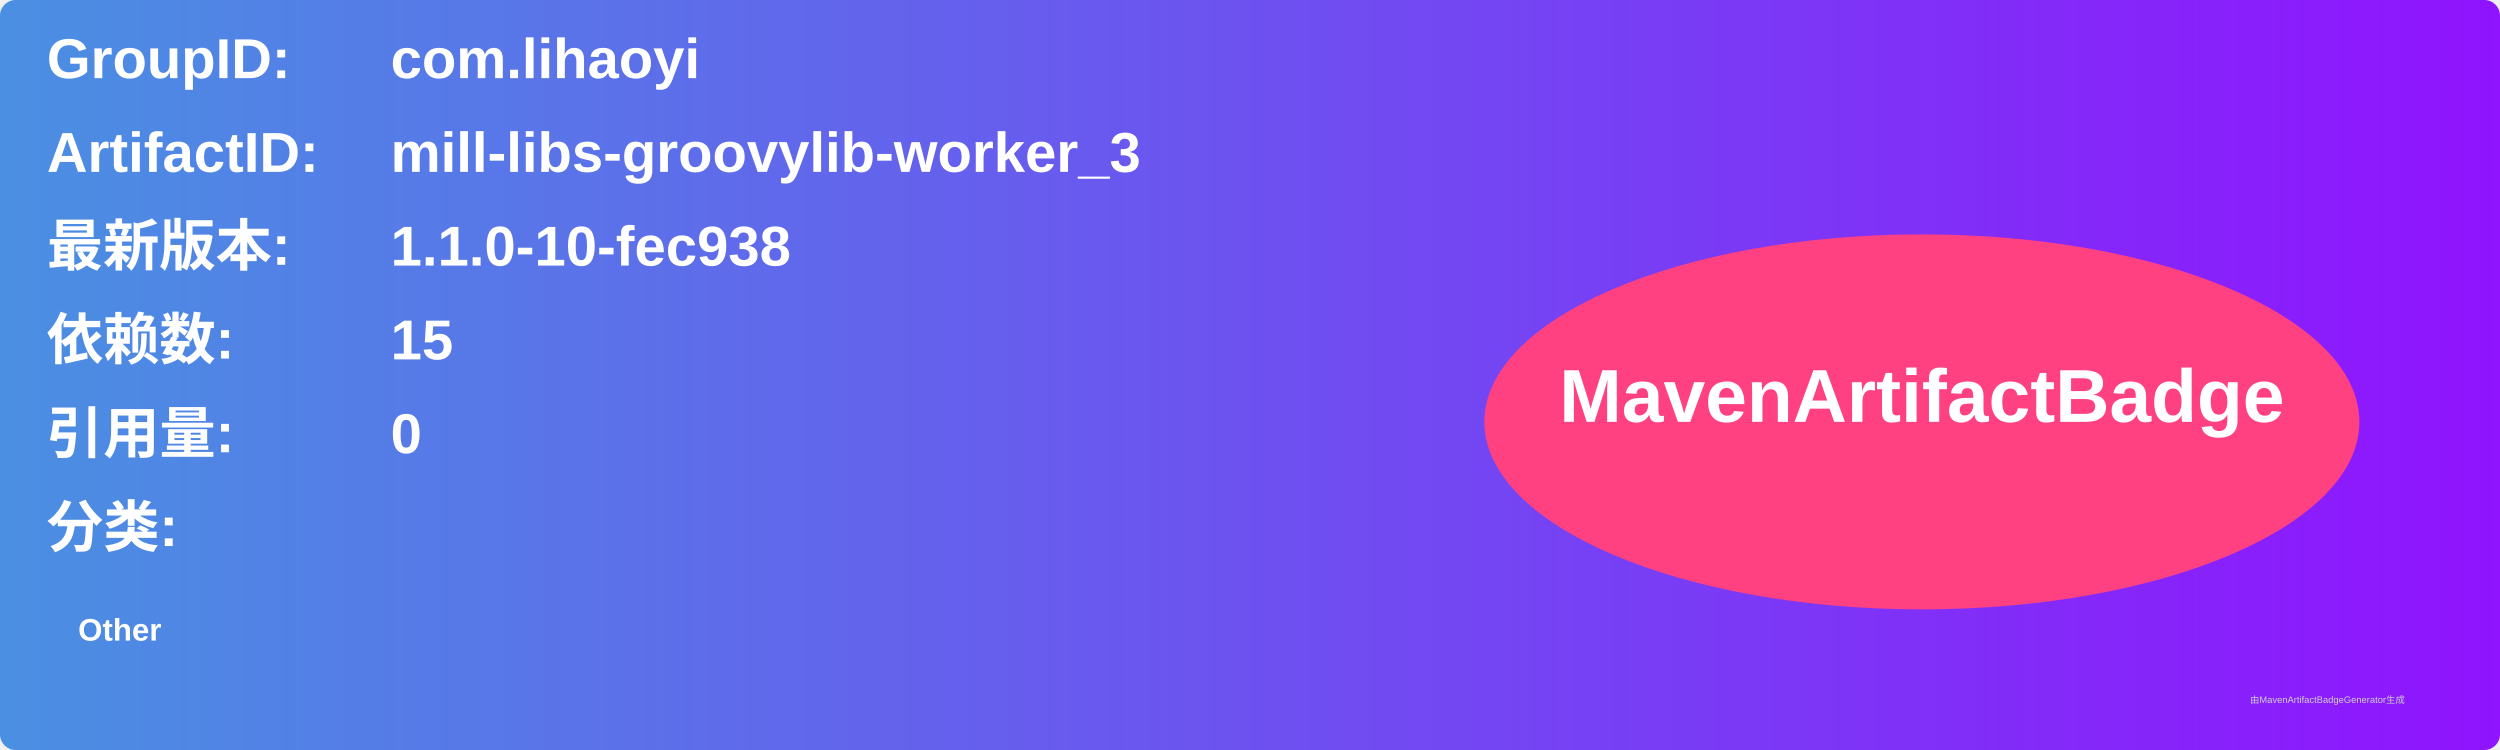
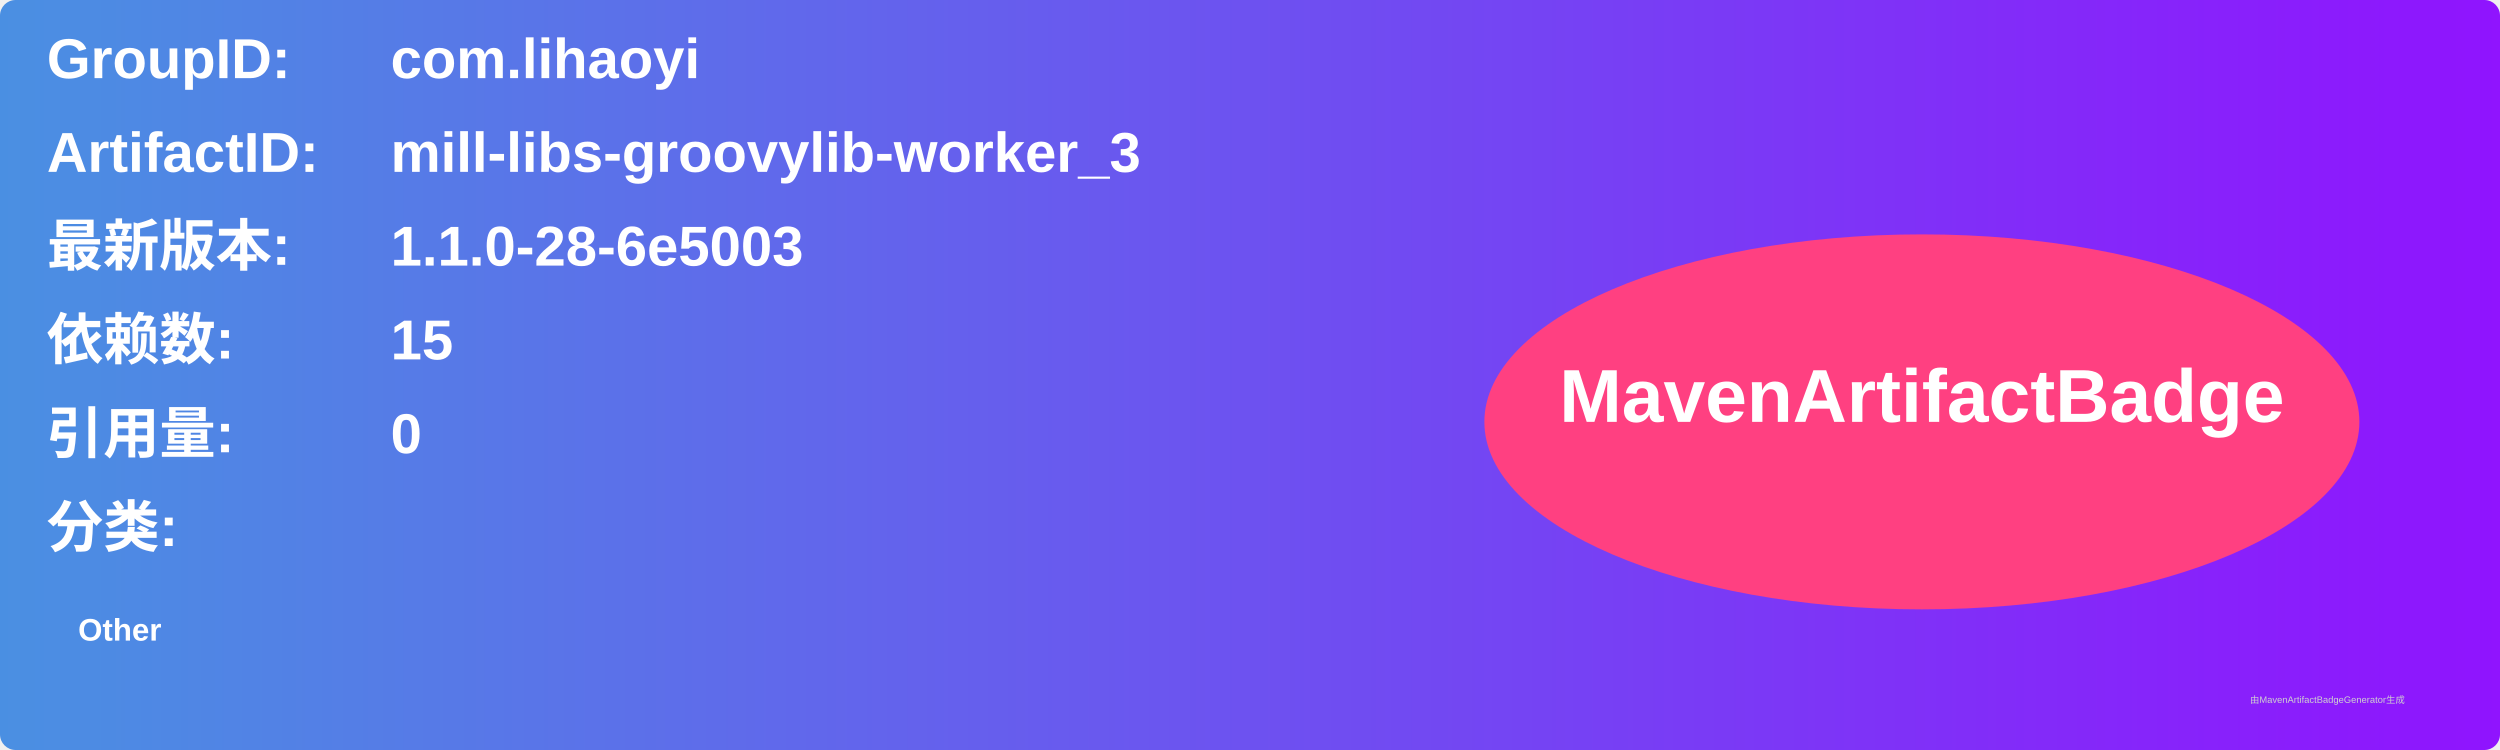
<svg xmlns="http://www.w3.org/2000/svg" width="800" height="240" viewBox="0 0 800 240">
  <linearGradient id="grad" x1="0%" y1="0%" x2="100%" y2="0%">
    <stop offset="0%" stop-color="#4a90e2" />
    <stop offset="100%" stop-color="#9013fe" />
  </linearGradient>
  <rect width="100%" height="100%" rx="5" ry="5" fill="url(#grad)" />
  <g transform="translate(15, 15)">
    <text x="0" y="10" font-family="Arial" font-size="18" fill="white" font-weight="bold" width="260">GroupID:</text>
    <text x="110" y="10" font-family="Arial" font-size="18" fill="white" font-weight="bold" width="460">com.lihaoyi</text>
    <text x="0" y="40" font-family="Arial" font-size="18" fill="white" font-weight="bold" width="260">ArtifactID:</text>
    <text x="110" y="40" font-family="Arial" font-size="18" fill="white" font-weight="bold" width="460">mill-libs-groovylib-worker_3</text>
    <text x="0" y="70" font-family="Arial" font-size="18" fill="white" font-weight="bold">最新版本:</text>
    <text x="110" y="70" font-family="Arial" font-size="18" fill="white" font-weight="bold">
-       <tspan font-weight="bold">1.1.0-10-fec938</tspan>
+       <tspan font-weight="bold">1.1.0-28-6e5003</tspan>
    </text>
    <text x="0" y="100" font-family="Arial" font-size="18" fill="white" font-weight="bold">依赖数: </text>
    <text x="110" y="100" font-family="Arial" font-size="18" fill="white">
      <tspan font-weight="bold">15</tspan>
    </text>
    <text x="0" y="130" font-family="Arial" font-size="18" fill="white" font-weight="bold">引用量: </text>
    <text x="110" y="130" font-family="Arial" font-size="18" fill="white">
      <tspan font-weight="bold">0</tspan>
    </text>
    <text x="0" y="160" font-family="Arial" font-size="18" fill="white" font-weight="bold">分类:</text>
    <text x="10" y="190" font-family="Arial" font-size="10" fill="white">
      <tspan font-weight="bold">Other</tspan>
    </text>
    <ellipse cx="600" cy="120" rx="140" ry="60" fill="#ff4081" />
    <text x="600" y="120" text-anchor="middle" font-family="Arial" font-size="24" fill="white" font-weight="bold">MavenArtifactBadge</text>
  </g>
  <text x="720" y="225" font-family="Arial" font-size="3" fill="#d0d0d0">由MavenArtifactBadgeGenerator生成</text>
</svg>
